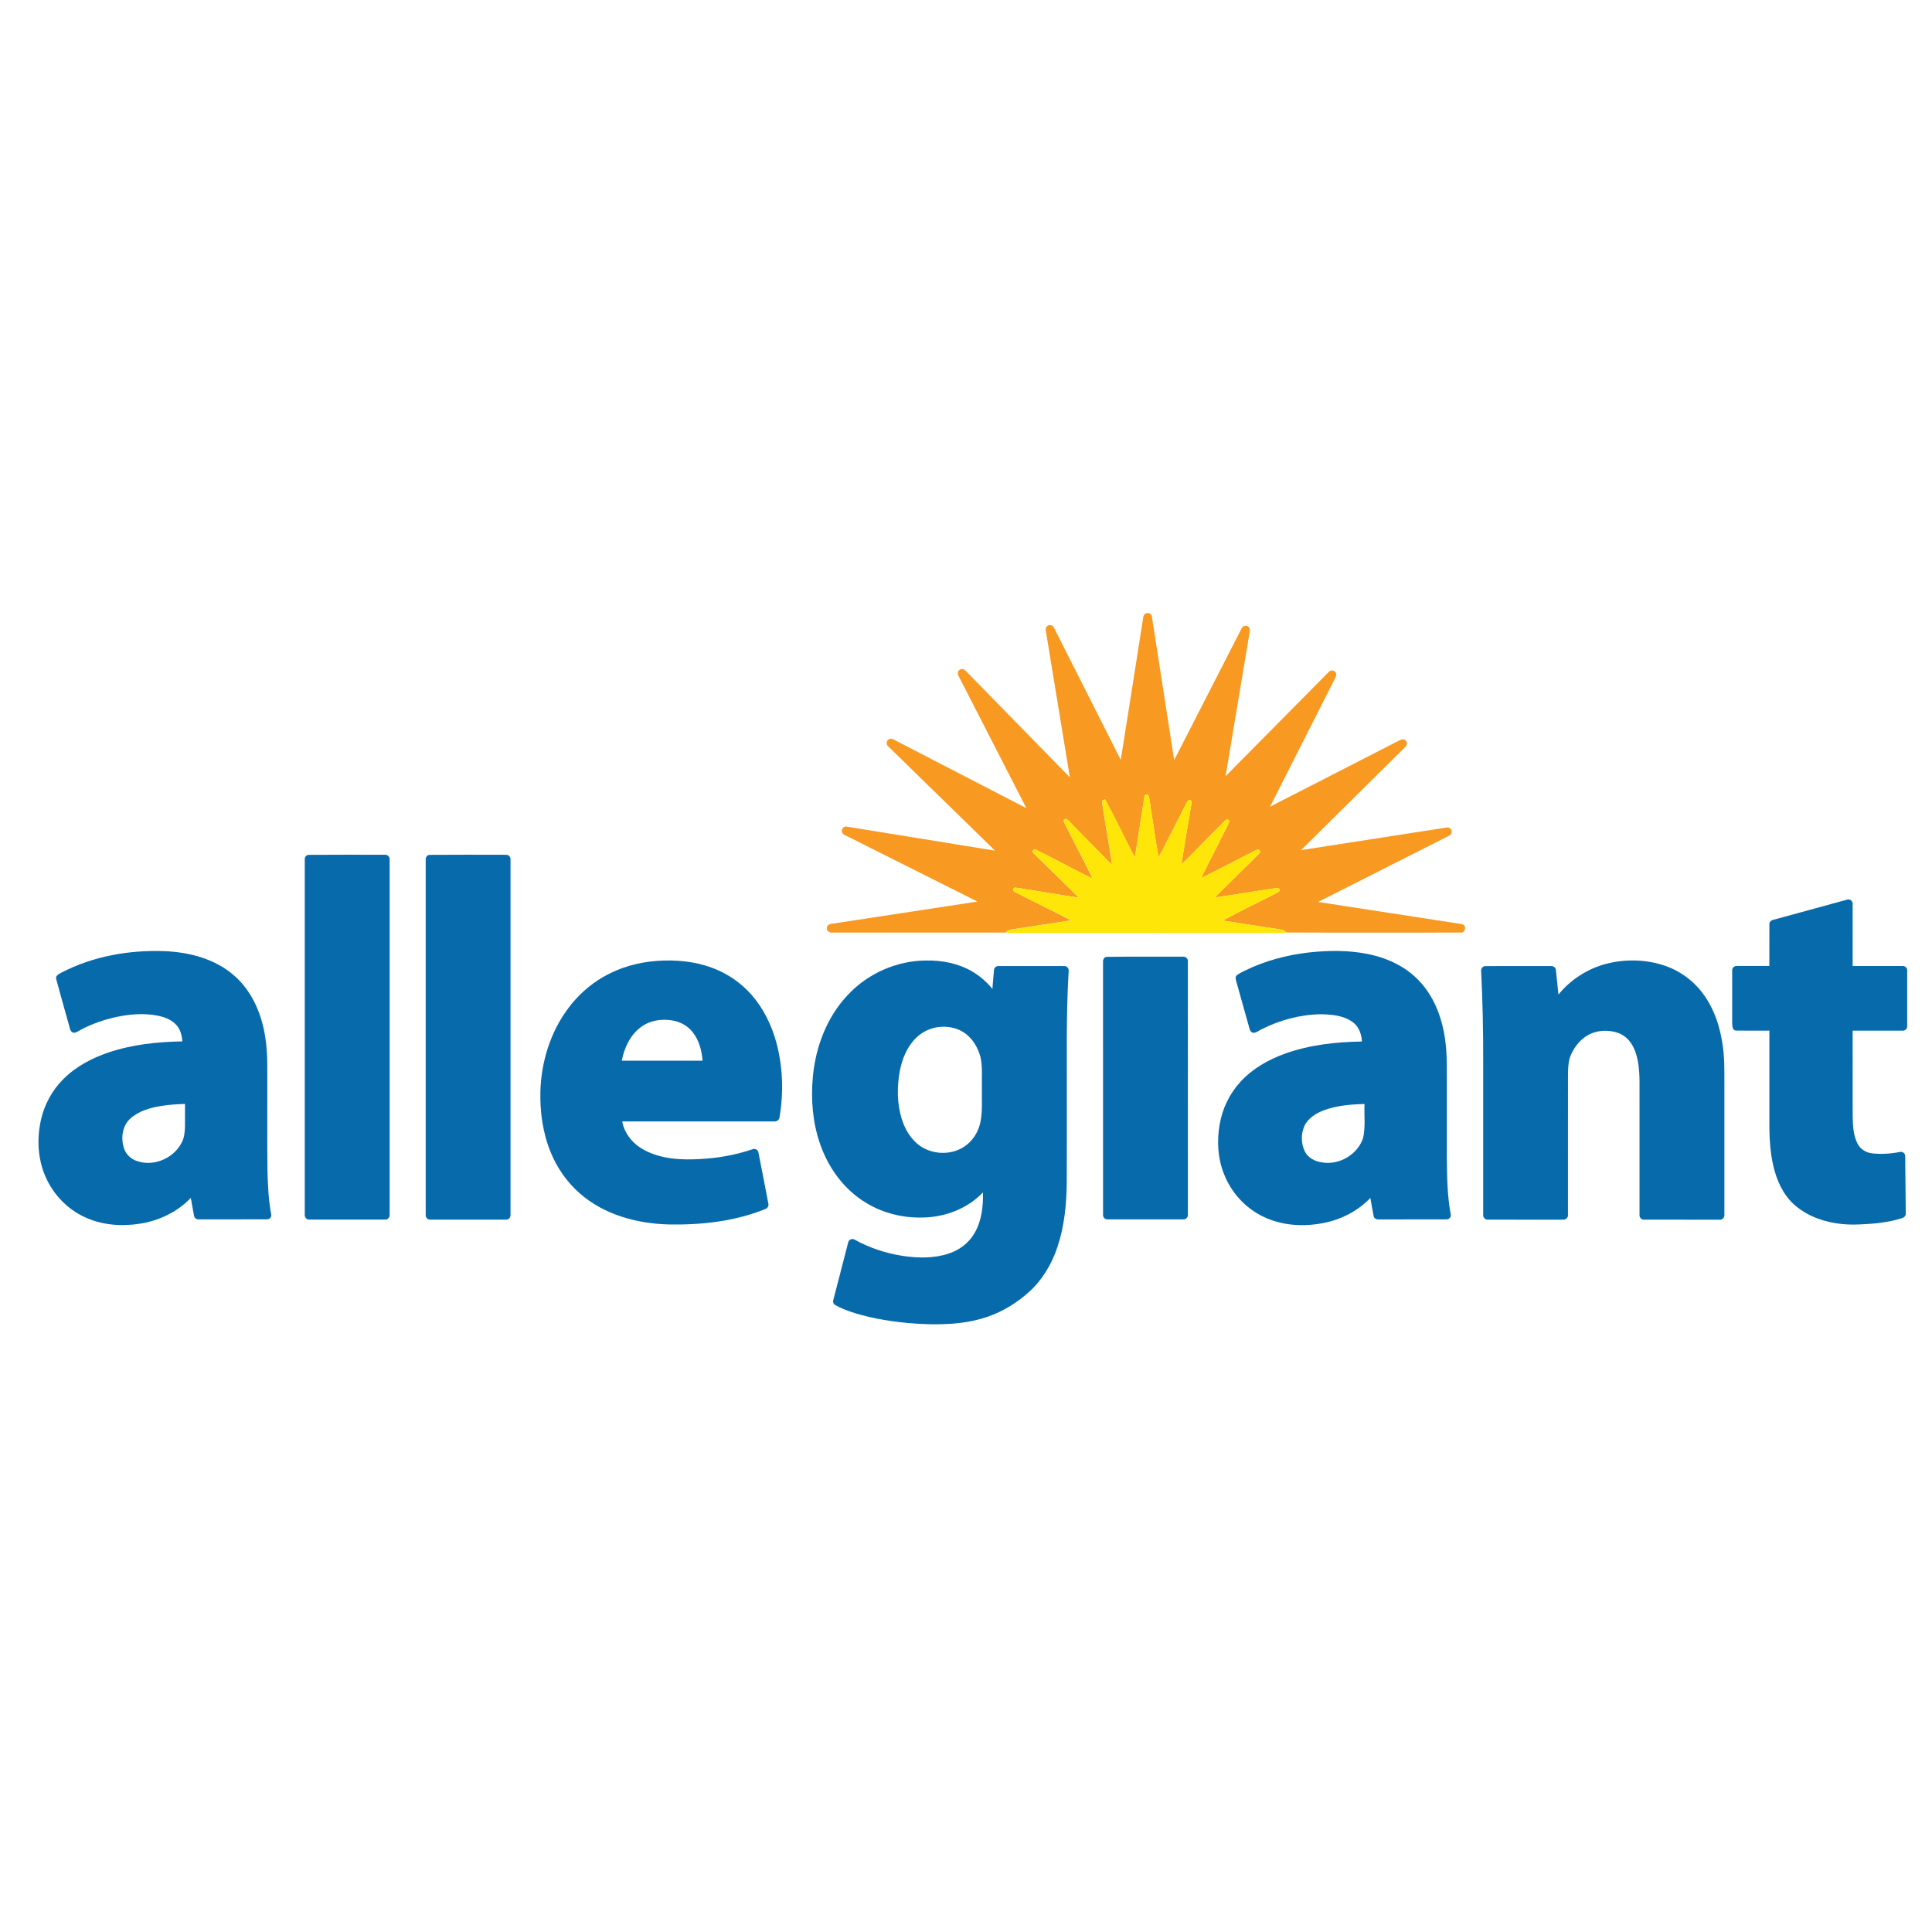
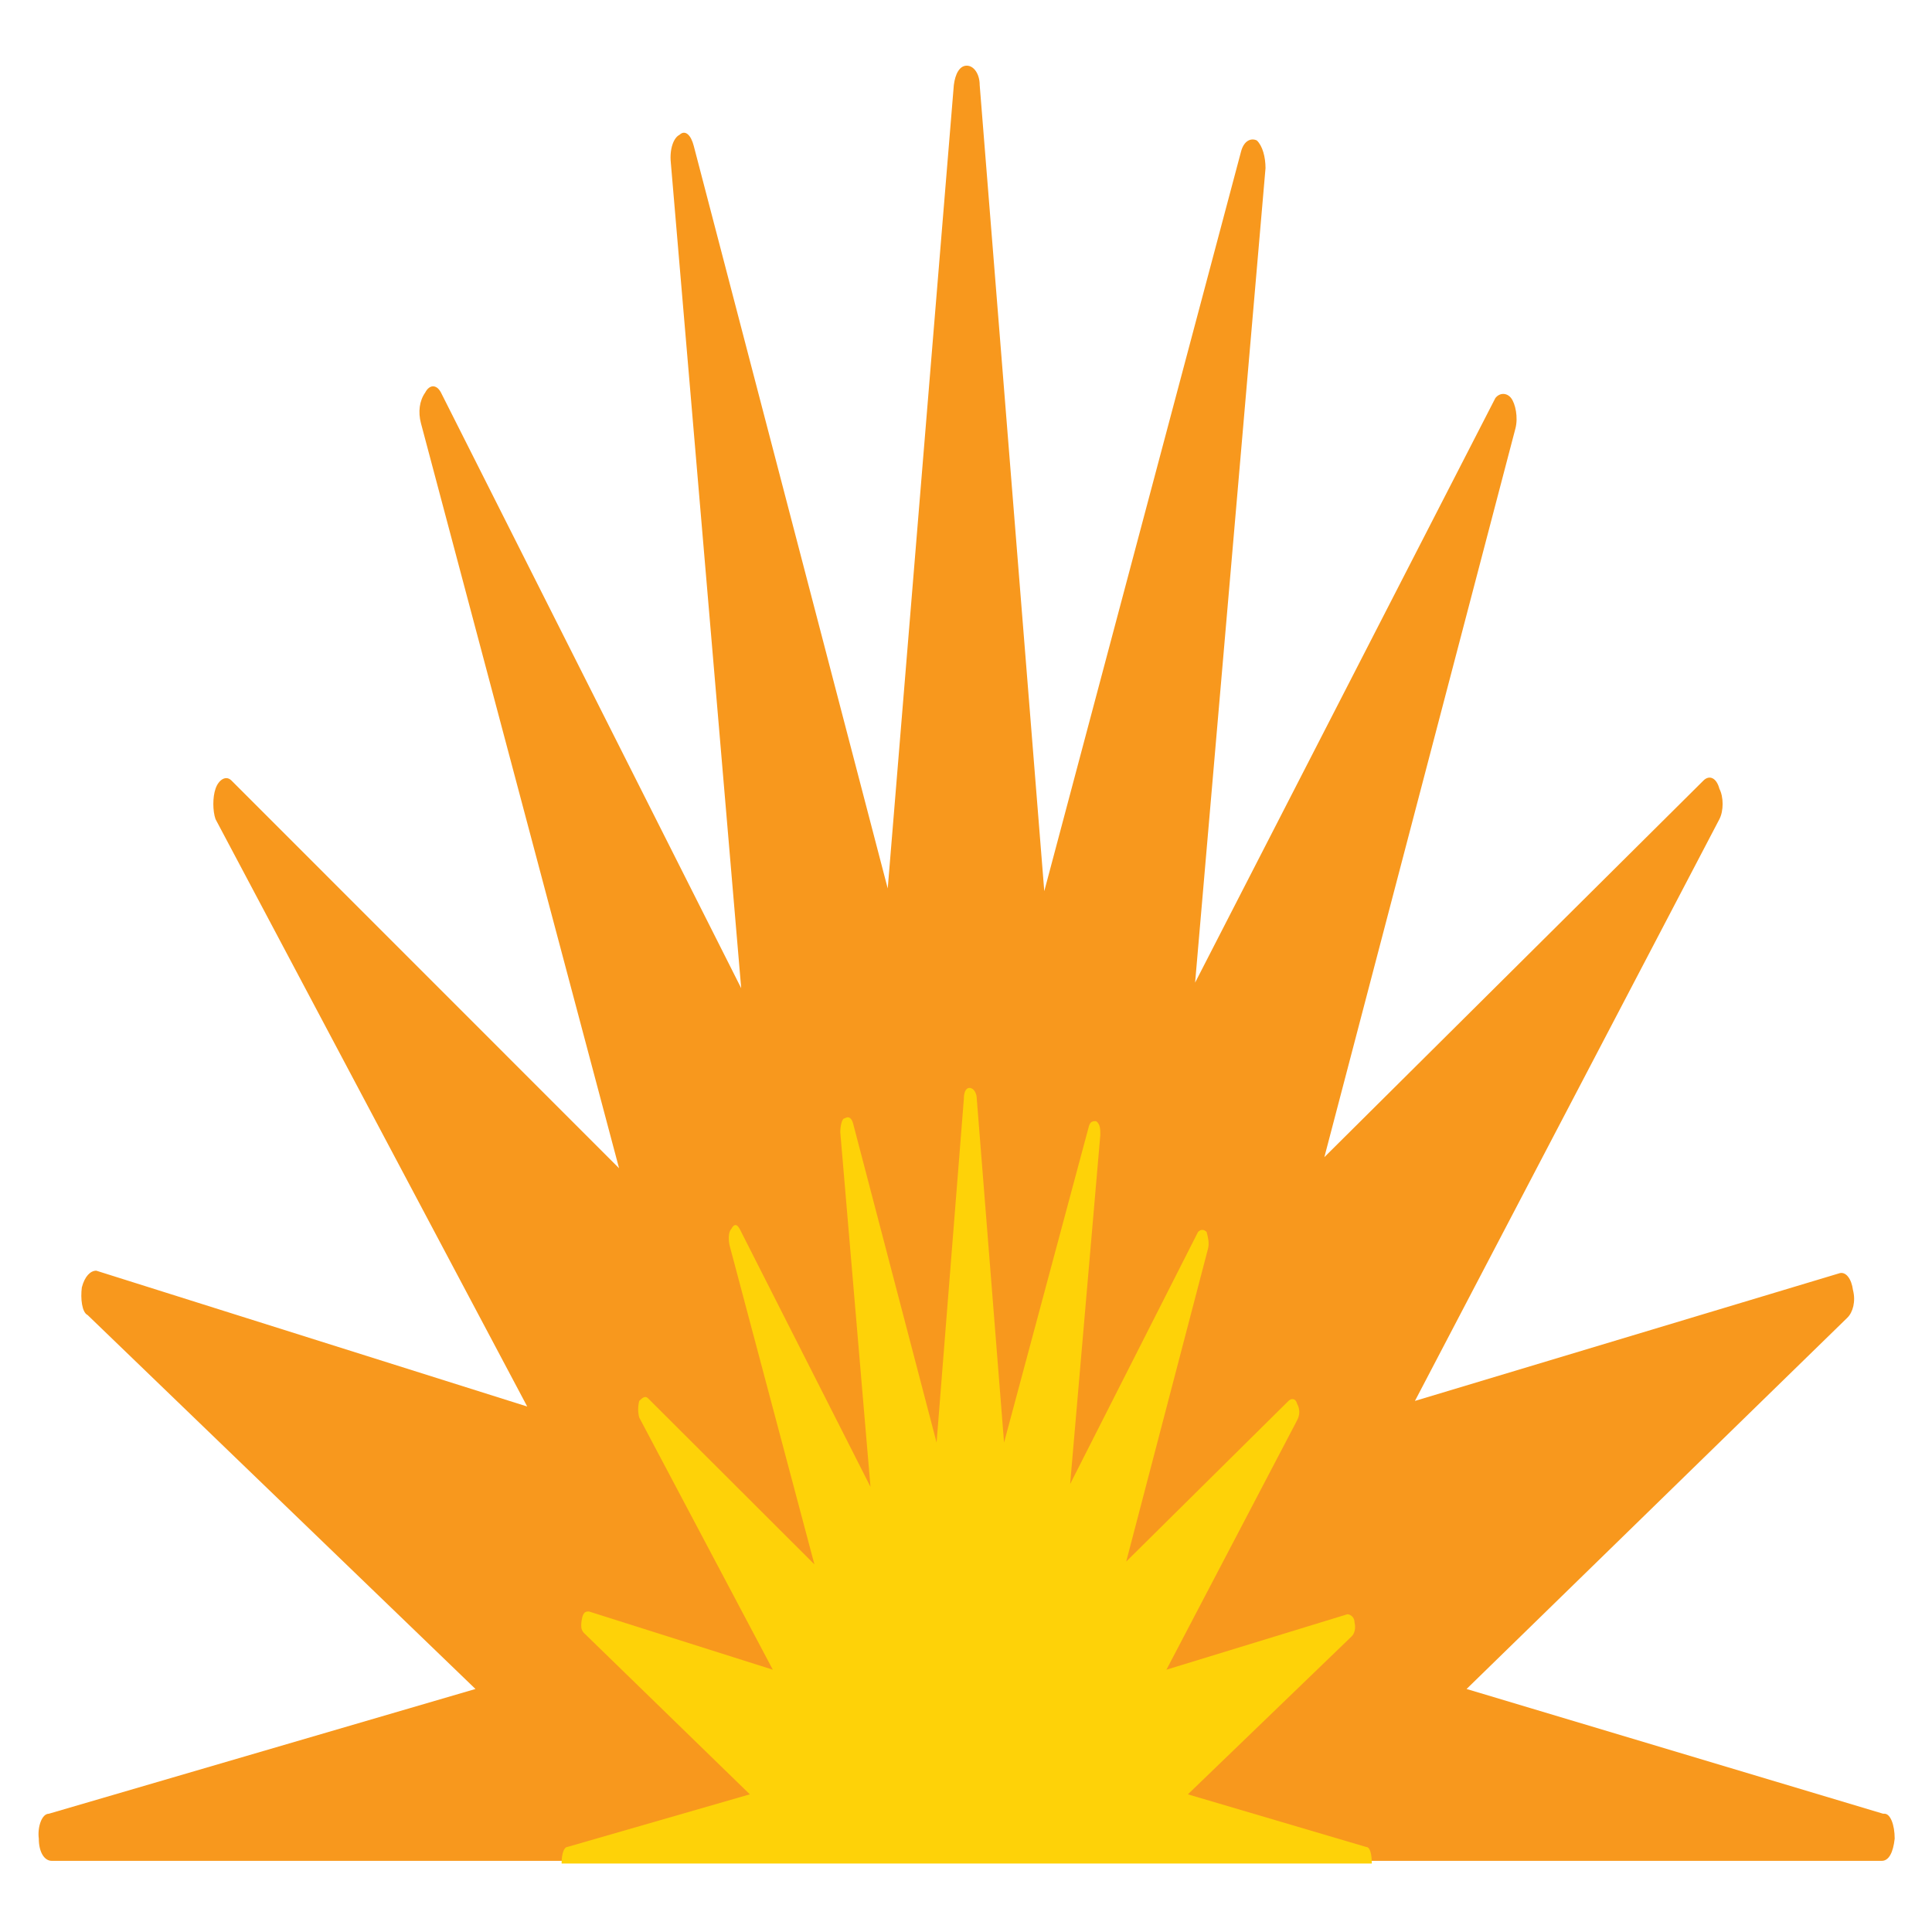
- <svg xmlns="http://www.w3.org/2000/svg" version="1.1" id="Layer_1" x="0px" y="0px" width="70px" height="70px" viewBox="0 0 70 70" enable-background="new 0 0 70 70" xml:space="preserve">
-   <g id="XMLID_16_">
-     <g id="XMLID_72_">
-       <path id="XMLID_15_" fill="#F89921" d="M41.406,22.466c0.017-0.083,0.012-0.191,0.098-0.237c0.097-0.062,0.233,0.019,0.234,0.131    c0.269,1.727,0.536,3.454,0.804,5.18c0.813-1.587,1.625-3.174,2.438-4.76c0.025-0.062,0.088-0.112,0.158-0.105    c0.095-0.002,0.166,0.102,0.145,0.191c-0.291,1.753-0.586,3.505-0.878,5.257c1.246-1.259,2.492-2.52,3.739-3.778    c0.065-0.079,0.206-0.067,0.252,0.025c0.044,0.067,0.006,0.145-0.025,0.208c-0.786,1.55-1.57,3.1-2.355,4.65    c1.537-0.787,3.075-1.575,4.612-2.364c0.085-0.043,0.188-0.118,0.281-0.051c0.093,0.058,0.081,0.199-0.002,0.261    c-1.256,1.243-2.512,2.485-3.768,3.728c1.757-0.272,3.514-0.548,5.271-0.819c0.107-0.028,0.214,0.084,0.183,0.191    c-0.025,0.091-0.123,0.119-0.195,0.159c-1.547,0.781-3.093,1.564-4.64,2.346c1.733,0.268,3.467,0.532,5.2,0.802    c0.188,0.021,0.152,0.333-0.039,0.308c-2.103,0-4.208,0.006-6.311-0.003c-0.048-0.039-0.089-0.094-0.154-0.101    c-0.717-0.11-1.435-0.218-2.152-0.332c0.659-0.359,1.341-0.676,2.005-1.027c0.094-0.032,0.054-0.186-0.046-0.151    c-0.75,0.104-1.497,0.237-2.247,0.342c0.524-0.518,1.047-1.037,1.572-1.554c0.04-0.04,0.106-0.111,0.047-0.163    c-0.038-0.043-0.092-0.012-0.133,0.005c-0.66,0.332-1.313,0.681-1.977,1.006c0.263-0.546,0.546-1.082,0.816-1.624    c0.067-0.141,0.155-0.273,0.201-0.423c-0.011-0.099-0.127-0.084-0.172-0.019c-0.473,0.478-0.946,0.956-1.418,1.435    c-0.047,0.046-0.096,0.09-0.145,0.134c0.112-0.721,0.238-1.439,0.358-2.159c0.002-0.058,0.032-0.141-0.039-0.169    c-0.08-0.024-0.111,0.067-0.143,0.12c-0.297,0.586-0.6,1.17-0.897,1.756c-0.033,0.064-0.07,0.126-0.107,0.188    c-0.113-0.619-0.196-1.243-0.297-1.864c-0.028-0.132-0.02-0.277-0.086-0.397c-0.072-0.028-0.128,0.02-0.131,0.094    c-0.12,0.727-0.226,1.457-0.347,2.185c-0.364-0.698-0.702-1.411-1.075-2.104c-0.06,0.014-0.133,0.042-0.111,0.119    c0.112,0.753,0.253,1.502,0.362,2.256c-0.453-0.45-0.894-0.913-1.343-1.367c-0.097-0.095-0.182-0.202-0.289-0.287    c-0.048-0.045-0.151,0.012-0.116,0.079c0.048,0.145,0.135,0.273,0.2,0.411c0.278,0.554,0.573,1.1,0.842,1.659    c-0.685-0.335-1.354-0.702-2.036-1.042c-0.096-0.076-0.192,0.062-0.098,0.131c0.538,0.537,1.095,1.056,1.627,1.598    c-0.762-0.107-1.518-0.249-2.279-0.36c-0.088-0.022-0.137,0.107-0.051,0.145c0.675,0.359,1.374,0.676,2.046,1.041    c-0.66,0.106-1.322,0.204-1.983,0.304c-0.131,0.024-0.288,0.013-0.376,0.132l-0.005,0.005c-2.093,0.001-4.186,0-6.279,0    c-0.093,0.013-0.195-0.052-0.195-0.151c-0.007-0.088,0.071-0.159,0.156-0.163c1.767-0.27,3.534-0.538,5.301-0.809    c-1.601-0.803-3.201-1.605-4.802-2.408c-0.063-0.026-0.114-0.084-0.112-0.155c-0.002-0.097,0.1-0.175,0.193-0.15    c1.787,0.288,3.573,0.58,5.36,0.869c-1.289-1.258-2.58-2.515-3.868-3.775c-0.082-0.065-0.081-0.211,0.018-0.26    c0.09-0.055,0.183,0.016,0.264,0.055c1.573,0.814,3.147,1.627,4.72,2.44c-0.817-1.594-1.634-3.188-2.452-4.781    c-0.029-0.052-0.049-0.117-0.017-0.172c0.041-0.1,0.191-0.117,0.259-0.034c1.263,1.289,2.524,2.581,3.786,3.871    c-0.289-1.767-0.58-3.534-0.869-5.301c-0.013-0.058-0.01-0.124,0.036-0.168c0.07-0.084,0.217-0.052,0.257,0.048    c0.808,1.596,1.614,3.192,2.42,4.789C40.877,25.846,41.141,24.156,41.406,22.466z" />
-     </g>
-     <g id="XMLID_70_">
-       <path id="XMLID_14_" fill="#FEE609" d="M41.464,28.883c0.003-0.074,0.059-0.122,0.131-0.094c0.066,0.12,0.058,0.265,0.086,0.397    c0.101,0.621,0.183,1.245,0.297,1.864c0.037-0.061,0.074-0.124,0.107-0.188c0.297-0.586,0.6-1.17,0.897-1.756    c0.032-0.053,0.063-0.144,0.143-0.12c0.071,0.028,0.041,0.111,0.039,0.169c-0.12,0.72-0.246,1.438-0.358,2.159    c0.049-0.044,0.098-0.088,0.145-0.134c0.472-0.479,0.945-0.957,1.418-1.435c0.045-0.065,0.161-0.081,0.172,0.019    c-0.047,0.149-0.135,0.282-0.201,0.423c-0.27,0.542-0.554,1.078-0.816,1.624c0.664-0.325,1.316-0.674,1.977-1.006    c0.041-0.017,0.094-0.049,0.133-0.005c0.059,0.052-0.007,0.123-0.047,0.163c-0.525,0.517-1.048,1.036-1.572,1.554    c0.75-0.104,1.497-0.238,2.247-0.342c0.101-0.035,0.14,0.119,0.046,0.151c-0.664,0.35-1.346,0.668-2.005,1.027    c0.717,0.114,1.435,0.222,2.152,0.332c0.066,0.006,0.106,0.061,0.154,0.101c-0.204,0.04-0.416,0.008-0.622,0.018    c-3.136,0.001-6.272-0.001-9.407,0.001c-0.048,0.002-0.094-0.005-0.139-0.021c0.088-0.12,0.245-0.109,0.376-0.132    c0.661-0.101,1.323-0.198,1.983-0.304c-0.673-0.365-1.371-0.682-2.046-1.041c-0.086-0.038-0.038-0.167,0.051-0.145    c0.761,0.111,1.518,0.253,2.279,0.36c-0.532-0.543-1.089-1.062-1.627-1.598c-0.094-0.07,0.001-0.208,0.098-0.131    c0.682,0.339,1.351,0.707,2.036,1.042c-0.269-0.559-0.564-1.104-0.842-1.659c-0.065-0.138-0.152-0.266-0.2-0.411    c-0.035-0.067,0.068-0.124,0.116-0.079c0.107,0.084,0.192,0.192,0.289,0.287c0.449,0.455,0.889,0.917,1.343,1.367    c-0.109-0.754-0.25-1.503-0.362-2.256c-0.022-0.077,0.051-0.106,0.111-0.119c0.373,0.694,0.71,1.406,1.075,2.104    C41.238,30.341,41.344,29.611,41.464,28.883z" />
-     </g>
-     <g id="XMLID_17_">
-       <path id="XMLID_13_" fill="#076AAB" d="M11.178,30.973c0.924-0.008,1.849-0.003,2.773-0.003c0.102-0.008,0.18,0.09,0.166,0.188    c0,4.282,0.001,8.564,0,12.846c0.013,0.096-0.066,0.193-0.166,0.184c-0.917,0.002-1.834,0.002-2.751,0    c-0.098,0.004-0.169-0.091-0.158-0.184c0-4.282,0-8.565,0-12.848C11.033,31.072,11.087,30.979,11.178,30.973z" />
-       <path id="XMLID_12_" fill="#076AAB" d="M15.559,30.973c0.925-0.008,1.851-0.003,2.776-0.002c0.1-0.007,0.176,0.092,0.162,0.188    c0,4.281,0,8.563,0,12.844c0.014,0.095-0.063,0.194-0.163,0.186c-0.918,0.002-1.836,0.002-2.753,0    c-0.099,0.005-0.169-0.094-0.157-0.187c0-4.281,0-8.562,0-12.843C15.415,31.074,15.468,30.979,15.559,30.973z" />
-       <path id="XMLID_11_" fill="#076AAB" d="M66.923,32.596c0.101-0.037,0.214,0.054,0.202,0.161c0.002,0.748,0,1.496,0.001,2.243    c0.598,0.001,1.195,0,1.793,0c0.096-0.013,0.193,0.066,0.182,0.167c0.001,0.668,0.001,1.337,0,2.005    c0.013,0.102-0.084,0.185-0.182,0.171c-0.598,0.001-1.196,0-1.794,0c0.001,1.03-0.001,2.06,0.001,3.089    c0.006,0.339,0.019,0.696,0.176,1.005c0.1,0.199,0.308,0.326,0.527,0.351c0.34,0.038,0.687,0.013,1.023-0.052    c0.093-0.02,0.183,0.066,0.177,0.159c0.009,0.691,0.016,1.383,0.02,2.075c0.007,0.094-0.079,0.156-0.161,0.174    c-0.484,0.15-0.993,0.198-1.498,0.219c-0.603,0.031-1.221-0.052-1.769-0.314c-0.347-0.166-0.671-0.4-0.896-0.715    c-0.32-0.439-0.475-0.973-0.551-1.504c-0.054-0.372-0.068-0.749-0.066-1.124c0-1.121,0-2.242,0-3.363    c-0.402-0.002-0.805,0.004-1.206-0.003c-0.137-0.003-0.136-0.171-0.142-0.27c-0.001-0.634-0.002-1.268,0-1.902    c-0.01-0.099,0.081-0.18,0.177-0.169c0.39-0.002,0.78,0,1.17-0.001c0.001-0.499-0.001-0.997,0.001-1.496    c-0.01-0.09,0.062-0.163,0.148-0.177C65.146,33.084,66.034,32.837,66.923,32.596z" />
-       <g id="XMLID_63_">
-         <path id="XMLID_64_" fill="#076AAB" d="M2.23,35.238c1.144-0.596,2.455-0.823,3.736-0.776c0.904,0.038,1.841,0.282,2.53,0.896     c0.65,0.571,0.999,1.412,1.119,2.254c0.093,0.585,0.064,1.179,0.069,1.768c0.002,0.996-0.006,1.993,0.006,2.989     c0.013,0.546,0.035,1.095,0.137,1.633c0.021,0.093-0.066,0.185-0.159,0.177c-0.815,0.003-1.631,0.001-2.446,0.001     c-0.084,0.009-0.177-0.037-0.191-0.127c-0.043-0.216-0.077-0.435-0.117-0.652c-0.483,0.508-1.146,0.826-1.835,0.934     c-0.67,0.108-1.38,0.056-2.001-0.233c-0.642-0.293-1.162-0.837-1.436-1.486c-0.279-0.641-0.309-1.372-0.156-2.05     c0.125-0.55,0.405-1.065,0.805-1.464c0.453-0.457,1.036-0.765,1.641-0.97c0.86-0.288,1.772-0.386,2.675-0.4     c-0.015-0.233-0.084-0.475-0.259-0.638c-0.168-0.162-0.395-0.245-0.62-0.292c-0.512-0.103-1.042-0.058-1.548,0.053     c-0.422,0.096-0.836,0.237-1.22,0.438c-0.086,0.042-0.163,0.106-0.259,0.126c-0.086,0.004-0.152-0.068-0.166-0.148     c-0.165-0.599-0.338-1.196-0.499-1.797C2.001,35.348,2.139,35.285,2.23,35.238z M5.826,40.073     c-0.399,0.067-0.812,0.184-1.115,0.465c-0.282,0.264-0.335,0.697-0.223,1.053c0.068,0.23,0.259,0.412,0.487,0.48     c0.6,0.202,1.305-0.1,1.599-0.655c0.105-0.185,0.123-0.402,0.128-0.611c0.002-0.269,0-0.538,0.001-0.807     C6.41,40.006,6.116,40.025,5.826,40.073z" />
-       </g>
-       <g id="XMLID_59_">
-         <path id="XMLID_60_" fill="#076AAB" d="M47.41,34.511c0.71-0.078,1.435-0.088,2.138,0.052c0.638,0.126,1.26,0.396,1.738,0.844     c0.495,0.459,0.814,1.083,0.973,1.735c0.156,0.609,0.17,1.242,0.163,1.868c0,0.973-0.001,1.946,0,2.918     c0.007,0.694,0.013,1.393,0.142,2.076c0.019,0.091-0.063,0.182-0.155,0.176c-0.816,0.003-1.632,0.001-2.447,0.002     c-0.079,0.007-0.172-0.028-0.191-0.112c-0.046-0.221-0.079-0.445-0.12-0.667c-0.45,0.473-1.056,0.783-1.694,0.908     c-0.72,0.143-1.493,0.1-2.162-0.217c-0.665-0.309-1.192-0.888-1.453-1.571c-0.223-0.563-0.256-1.188-0.152-1.782     c0.099-0.575,0.361-1.122,0.758-1.55c0.434-0.473,1.006-0.797,1.604-1.014c0.894-0.32,1.85-0.427,2.794-0.441     c-0.014-0.266-0.112-0.544-0.336-0.704c-0.331-0.24-0.758-0.277-1.154-0.284c-0.748,0.012-1.49,0.21-2.156,0.549     c-0.095,0.043-0.18,0.127-0.289,0.124c-0.12-0.016-0.138-0.149-0.165-0.244c-0.152-0.55-0.307-1.098-0.461-1.648     c-0.022-0.068-0.028-0.153,0.035-0.201c0.093-0.07,0.202-0.117,0.305-0.17C45.841,34.809,46.621,34.604,47.41,34.511z      M47.957,40.23c-0.279,0.11-0.562,0.282-0.694,0.564c-0.132,0.29-0.125,0.643,0.016,0.929c0.121,0.239,0.384,0.366,0.641,0.396     c0.617,0.098,1.282-0.298,1.47-0.897c0.088-0.401,0.032-0.815,0.049-1.222C48.938,40.013,48.429,40.054,47.957,40.23z" />
-       </g>
-       <path id="XMLID_6_" fill="#076AAB" d="M40.082,34.669c0.926-0.014,1.854-0.002,2.781-0.006c0.094-0.011,0.184,0.069,0.175,0.165    c0.002,3.057,0.001,6.114,0.001,9.172c0.014,0.101-0.075,0.194-0.177,0.18c-0.905,0-1.81,0-2.716,0    c-0.103,0.015-0.194-0.076-0.18-0.178c-0.001-3.046,0-6.093-0.001-9.139C39.956,34.782,39.994,34.687,40.082,34.669z" />
-       <g id="XMLID_23_">
-         <path id="XMLID_24_" fill="#076AAB" d="M23.804,34.815c0.675-0.048,1.366,0.014,2.003,0.253c0.54,0.2,1.031,0.533,1.413,0.965     c0.44,0.498,0.738,1.11,0.911,1.748c0.234,0.874,0.264,1.8,0.114,2.691c-0.005,0.1-0.098,0.171-0.195,0.159     c-1.836,0.001-3.671,0-5.507,0.001c0.082,0.442,0.39,0.815,0.781,1.025c0.63,0.346,1.374,0.379,2.075,0.335     c0.629-0.033,1.254-0.147,1.852-0.348c0.093-0.046,0.218,0.011,0.229,0.118c0.122,0.612,0.239,1.224,0.357,1.837     c0.03,0.094-0.033,0.189-0.125,0.213c-1.096,0.442-2.294,0.572-3.468,0.553c-1.159-0.029-2.36-0.35-3.244-1.133     c-0.456-0.4-0.812-0.91-1.042-1.47c-0.294-0.708-0.399-1.483-0.378-2.246c0.035-1.062,0.367-2.125,1.005-2.981     c0.341-0.459,0.774-0.852,1.27-1.138C22.447,35.053,23.122,34.863,23.804,34.815z M23.225,37.211     c-0.391,0.287-0.607,0.754-0.697,1.22c0.976,0,1.952,0,2.928,0c-0.031-0.364-0.125-0.737-0.355-1.028     c-0.174-0.226-0.437-0.376-0.717-0.426C23.987,36.904,23.553,36.967,23.225,37.211z" />
-       </g>
-       <g id="XMLID_19_">
-         <path id="XMLID_20_" fill="#076AAB" d="M30.74,36.025c0.722-0.764,1.76-1.218,2.812-1.224c0.569-0.011,1.151,0.099,1.649,0.384     c0.291,0.164,0.545,0.388,0.756,0.646c0.02-0.232,0.034-0.464,0.059-0.695c0.007-0.089,0.098-0.144,0.182-0.135     c0.784,0,1.568-0.002,2.352,0.001c0.108-0.011,0.192,0.096,0.169,0.199c-0.098,1.618-0.058,3.239-0.066,4.858     c-0.001,0.918,0.002,1.836-0.002,2.753c-0.006,0.803-0.083,1.615-0.341,2.38c-0.204,0.604-0.538,1.172-1.011,1.604     c-0.443,0.402-0.962,0.724-1.529,0.917c-0.645,0.222-1.334,0.276-2.012,0.268c-0.771-0.014-1.541-0.099-2.293-0.271     c-0.411-0.1-0.824-0.218-1.197-0.422c-0.075-0.035-0.1-0.126-0.072-0.2c0.177-0.69,0.355-1.379,0.535-2.068     c0.016-0.109,0.151-0.164,0.241-0.102c0.534,0.297,1.125,0.489,1.727,0.584c0.55,0.083,1.126,0.096,1.66-0.078     c0.386-0.122,0.733-0.378,0.94-0.729c0.268-0.446,0.326-0.982,0.317-1.492c-0.559,0.584-1.365,0.895-2.167,0.91     c-0.71,0.021-1.43-0.148-2.042-0.515c-0.807-0.475-1.392-1.27-1.693-2.149c-0.271-0.776-0.338-1.612-0.263-2.428     C29.55,37.923,29.966,36.828,30.74,36.025z M33.995,37.213c-0.299,0.038-0.582,0.177-0.798,0.386     c-0.33,0.317-0.508,0.759-0.595,1.201c-0.108,0.589-0.104,1.209,0.083,1.782c0.133,0.407,0.385,0.793,0.765,1.007     c0.446,0.248,1.029,0.246,1.463-0.029c0.322-0.201,0.541-0.547,0.613-0.918c0.078-0.405,0.042-0.819,0.05-1.228     c-0.009-0.375,0.03-0.755-0.053-1.124c-0.093-0.334-0.278-0.655-0.565-0.858C34.682,37.236,34.328,37.17,33.995,37.213z" />
-       </g>
-       <path id="XMLID_1_" fill="#076AAB" d="M58.176,34.926c0.668-0.177,1.389-0.171,2.051,0.033c0.579,0.177,1.098,0.539,1.461,1.024    c0.431,0.569,0.652,1.271,0.739,1.973c0.065,0.484,0.049,0.974,0.051,1.462c0,1.527,0,3.055,0,4.583    c0.016,0.107-0.076,0.205-0.183,0.19c-0.907,0-1.814,0.001-2.721-0.001c-0.103,0.011-0.187-0.086-0.171-0.186    c-0.001-1.404,0-2.809,0-4.213c-0.005-0.421,0.02-0.846-0.047-1.263c-0.048-0.296-0.137-0.598-0.335-0.83    c-0.148-0.174-0.361-0.285-0.585-0.325c-0.298-0.055-0.617-0.024-0.885,0.123c-0.324,0.175-0.553,0.491-0.676,0.833    c-0.064,0.22-0.062,0.452-0.064,0.678c-0.001,1.676,0.001,3.352-0.001,5.027c0.004,0.099-0.095,0.169-0.188,0.157    c-0.907-0.001-1.815,0.002-2.722-0.002c-0.099,0.006-0.175-0.091-0.161-0.185c0-1.858,0-3.715,0-5.573    c0.003-1.076-0.021-2.152-0.073-3.227c-0.023-0.103,0.058-0.212,0.167-0.201c0.782-0.003,1.564,0,2.346-0.001    c0.087-0.012,0.183,0.043,0.193,0.136c0.035,0.299,0.061,0.598,0.093,0.897C56.902,35.498,57.509,35.105,58.176,34.926z" />
-     </g>
+ <svg xmlns="http://www.w3.org/2000/svg" version="1.1" width="70px" height="70px" viewBox="0 0 70 70">
+   <g id="surface1">
+     <path d="M 68.23 65.715 L 53.137 61.195 L 66.93 47.746 C 67.137 47.547 67.242 47.145 67.137 46.742 C 67.086 46.344 66.879 46.039 66.617 46.141 L 51.266 50.758 L 62.297 29.68 C 62.453 29.379 62.453 28.879 62.297 28.578 C 62.191 28.176 61.934 28.074 61.727 28.273 L 47.984 41.926 L 54.906 15.527 C 55.012 15.125 54.906 14.625 54.75 14.422 C 54.594 14.223 54.336 14.223 54.18 14.422 L 43.301 35.602 L 45.852 6.094 C 45.852 5.691 45.746 5.289 45.539 5.09 C 45.332 4.988 45.07 5.09 44.965 5.492 L 37.836 32.289 L 35.496 3.082 C 35.496 2.68 35.285 2.379 35.027 2.379 C 34.766 2.379 34.609 2.68 34.559 3.082 L 32.164 32.191 L 25.137 5.289 C 25.035 4.887 24.824 4.688 24.617 4.887 C 24.41 4.988 24.254 5.391 24.305 5.891 L 26.855 35.805 L 15.977 14.223 C 15.82 13.922 15.562 13.922 15.406 14.223 C 15.195 14.523 15.145 14.926 15.25 15.328 L 22.43 42.328 L 8.379 28.273 C 8.172 28.074 7.91 28.273 7.809 28.578 C 7.703 28.879 7.703 29.379 7.809 29.68 L 19.102 50.961 L 3.488 46.039 C 3.277 46.039 3.07 46.242 2.965 46.645 C 2.914 47.043 2.965 47.547 3.176 47.648 L 17.227 61.195 L 1.77 65.715 C 1.508 65.715 1.352 66.215 1.406 66.617 C 1.406 67.117 1.613 67.422 1.875 67.422 L 68.18 67.422 C 68.438 67.422 68.594 67.117 68.648 66.617 C 68.648 66.117 68.492 65.715 68.281 65.715 Z M 68.23 65.715 " style=" stroke:none;fill-rule:nonzero;fill:rgb(97.255%,59.608%,11.373%);fill-opacity:1;" />
+     <path d="M 49.703 67.52 C 49.703 67.219 49.652 66.918 49.496 66.918 L 43.039 65.012 L 48.973 59.289 C 49.078 59.191 49.129 58.988 49.078 58.789 C 49.078 58.586 48.922 58.488 48.816 58.488 L 42.262 60.496 L 46.996 51.461 C 47.102 51.262 47.102 51.059 46.996 50.859 C 46.945 50.656 46.789 50.656 46.684 50.758 L 40.805 56.578 L 43.77 45.238 C 43.82 45.039 43.77 44.836 43.719 44.637 C 43.613 44.535 43.508 44.535 43.406 44.637 L 38.773 53.77 L 39.867 41.121 C 39.867 40.922 39.867 40.723 39.711 40.621 C 39.605 40.621 39.5 40.621 39.449 40.82 L 36.379 52.266 L 35.391 39.816 C 35.391 39.617 35.285 39.418 35.129 39.418 C 34.973 39.418 34.922 39.617 34.922 39.816 L 33.934 52.266 L 30.914 40.723 C 30.863 40.52 30.758 40.422 30.602 40.52 C 30.5 40.52 30.445 40.82 30.445 41.023 L 31.539 53.871 L 26.805 44.535 C 26.699 44.336 26.594 44.336 26.492 44.535 C 26.387 44.637 26.387 44.938 26.438 45.137 L 29.508 56.68 L 23.473 50.656 C 23.367 50.559 23.266 50.656 23.16 50.758 C 23.109 50.961 23.109 51.16 23.16 51.359 L 28 60.496 L 21.34 58.387 C 21.234 58.387 21.129 58.387 21.078 58.688 C 21.027 58.988 21.078 59.09 21.184 59.191 L 27.168 65.012 L 20.559 66.918 C 20.453 66.918 20.348 67.117 20.348 67.52 Z M 49.703 67.52 " style=" stroke:none;fill-rule:nonzero;fill:rgb(99.608%,82.353%,3.137%);fill-opacity:1;" />
  </g>
</svg>
